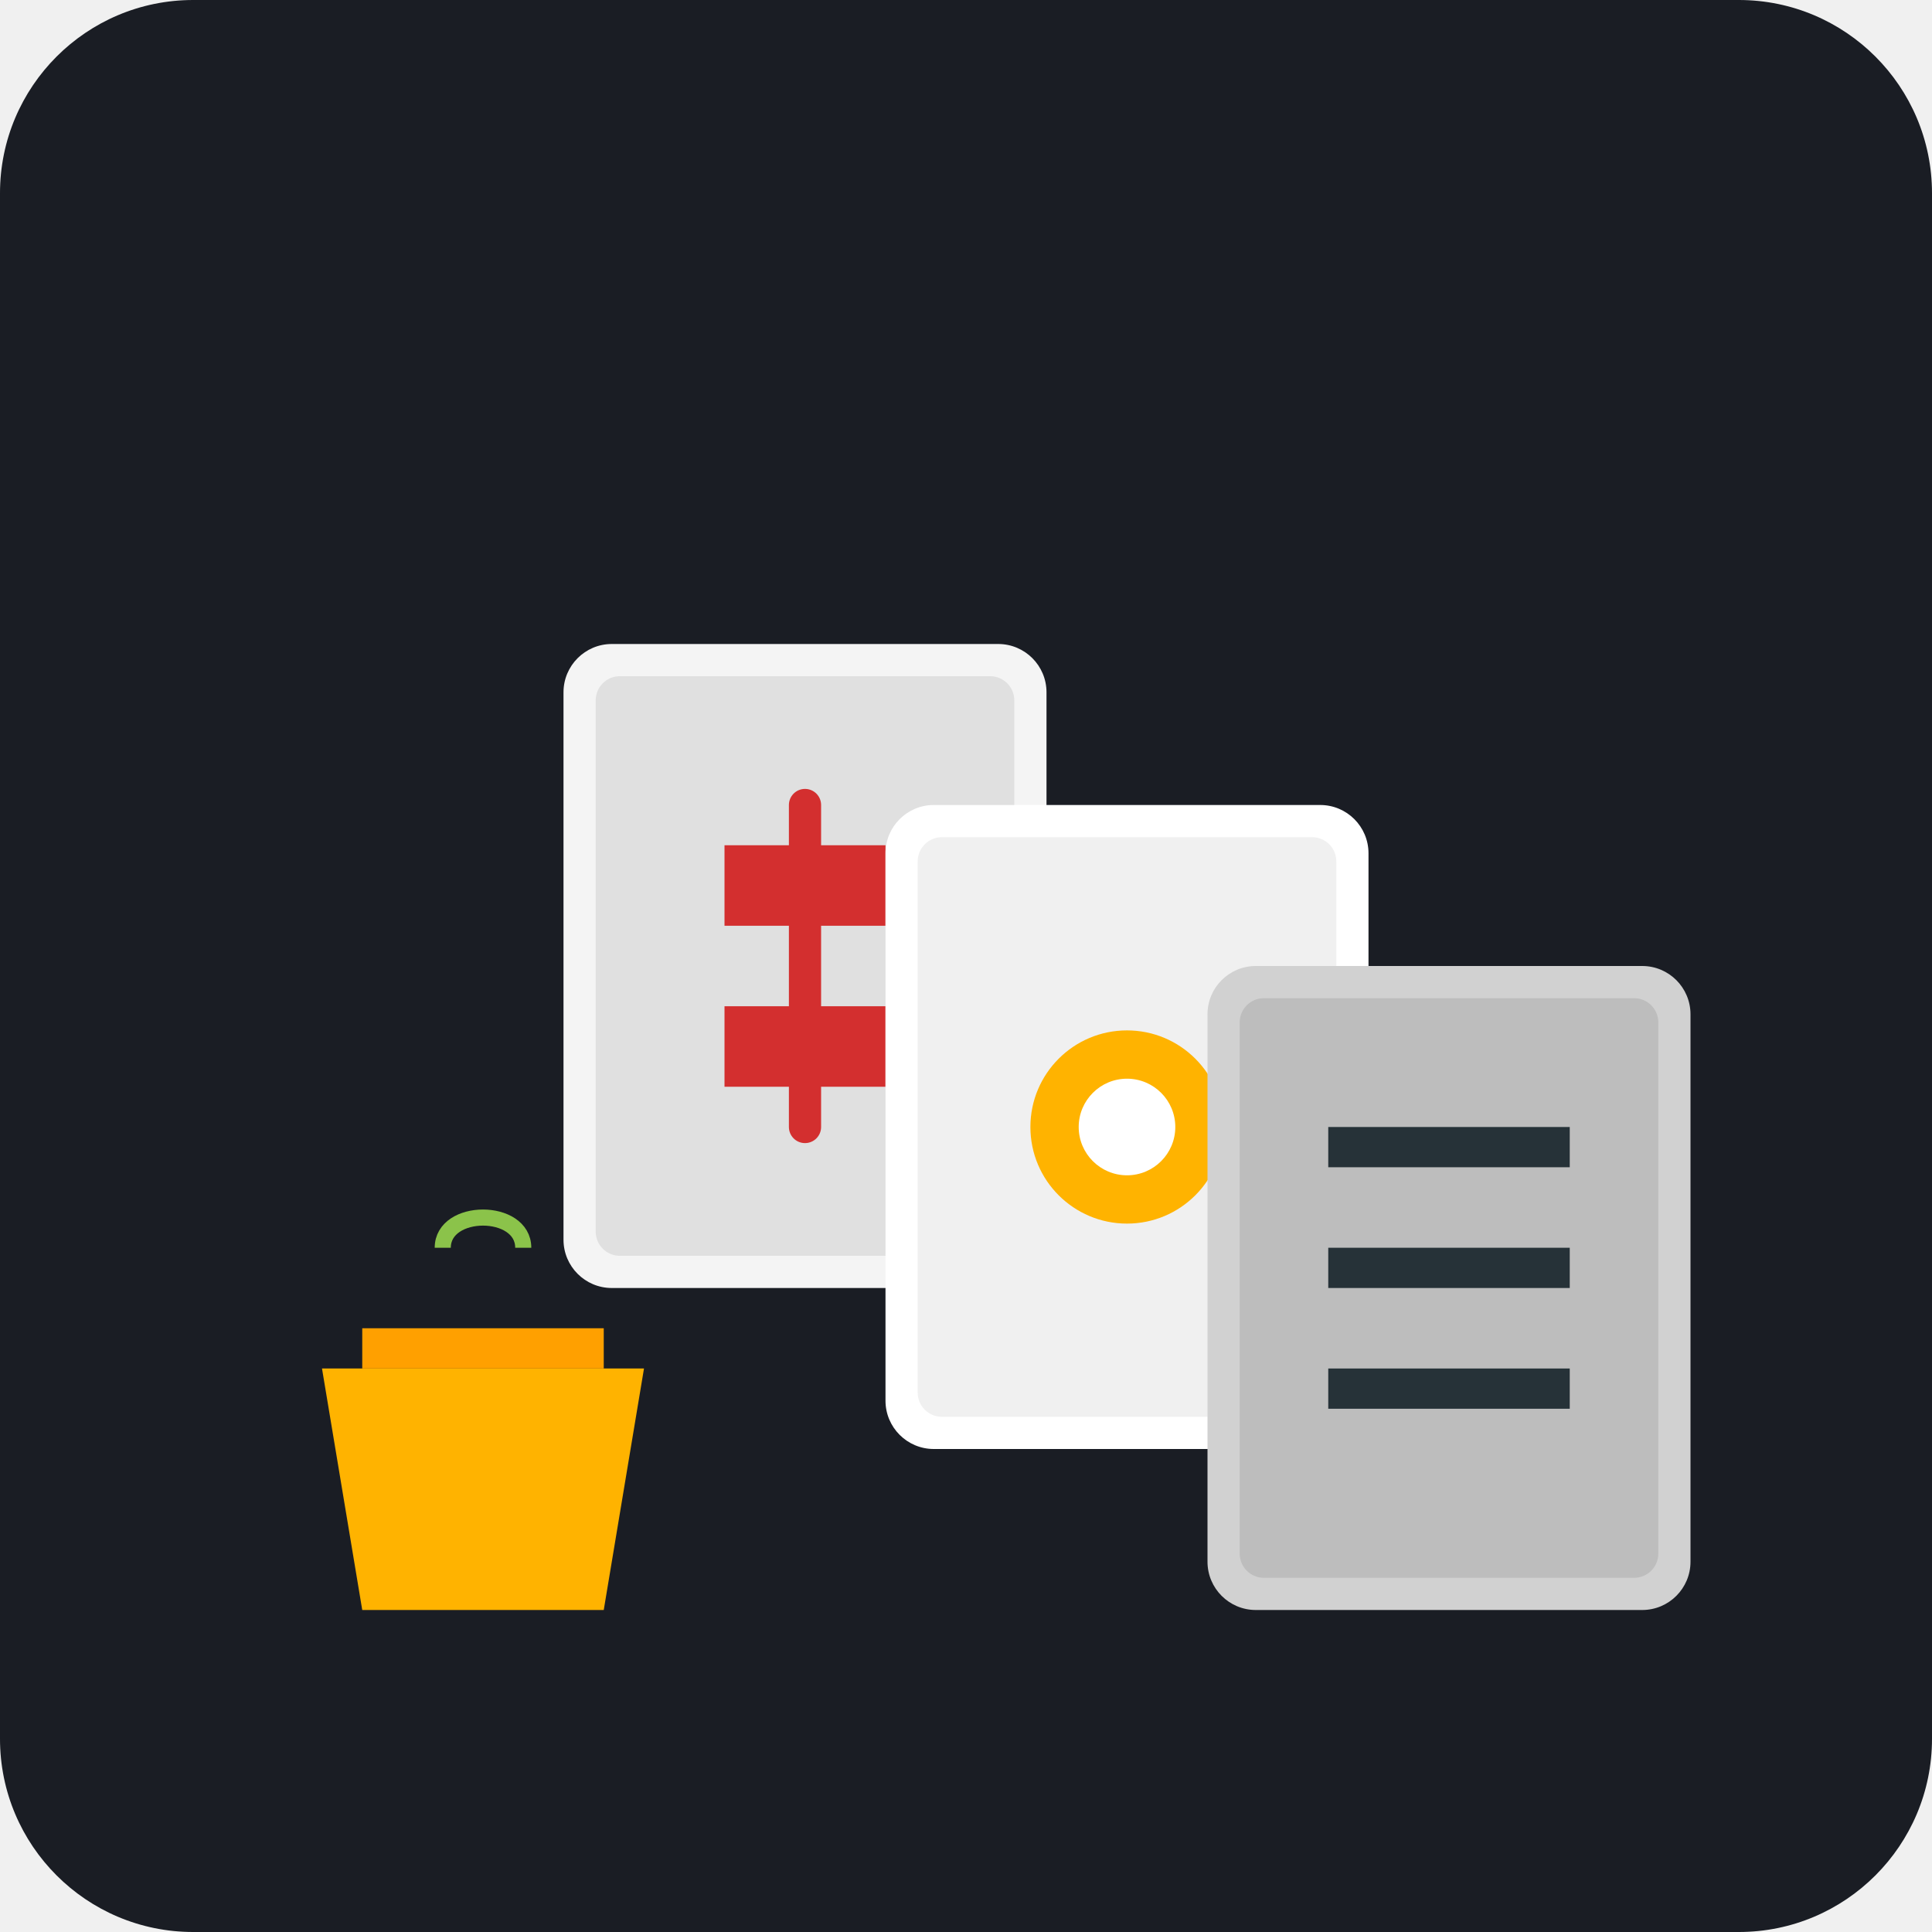
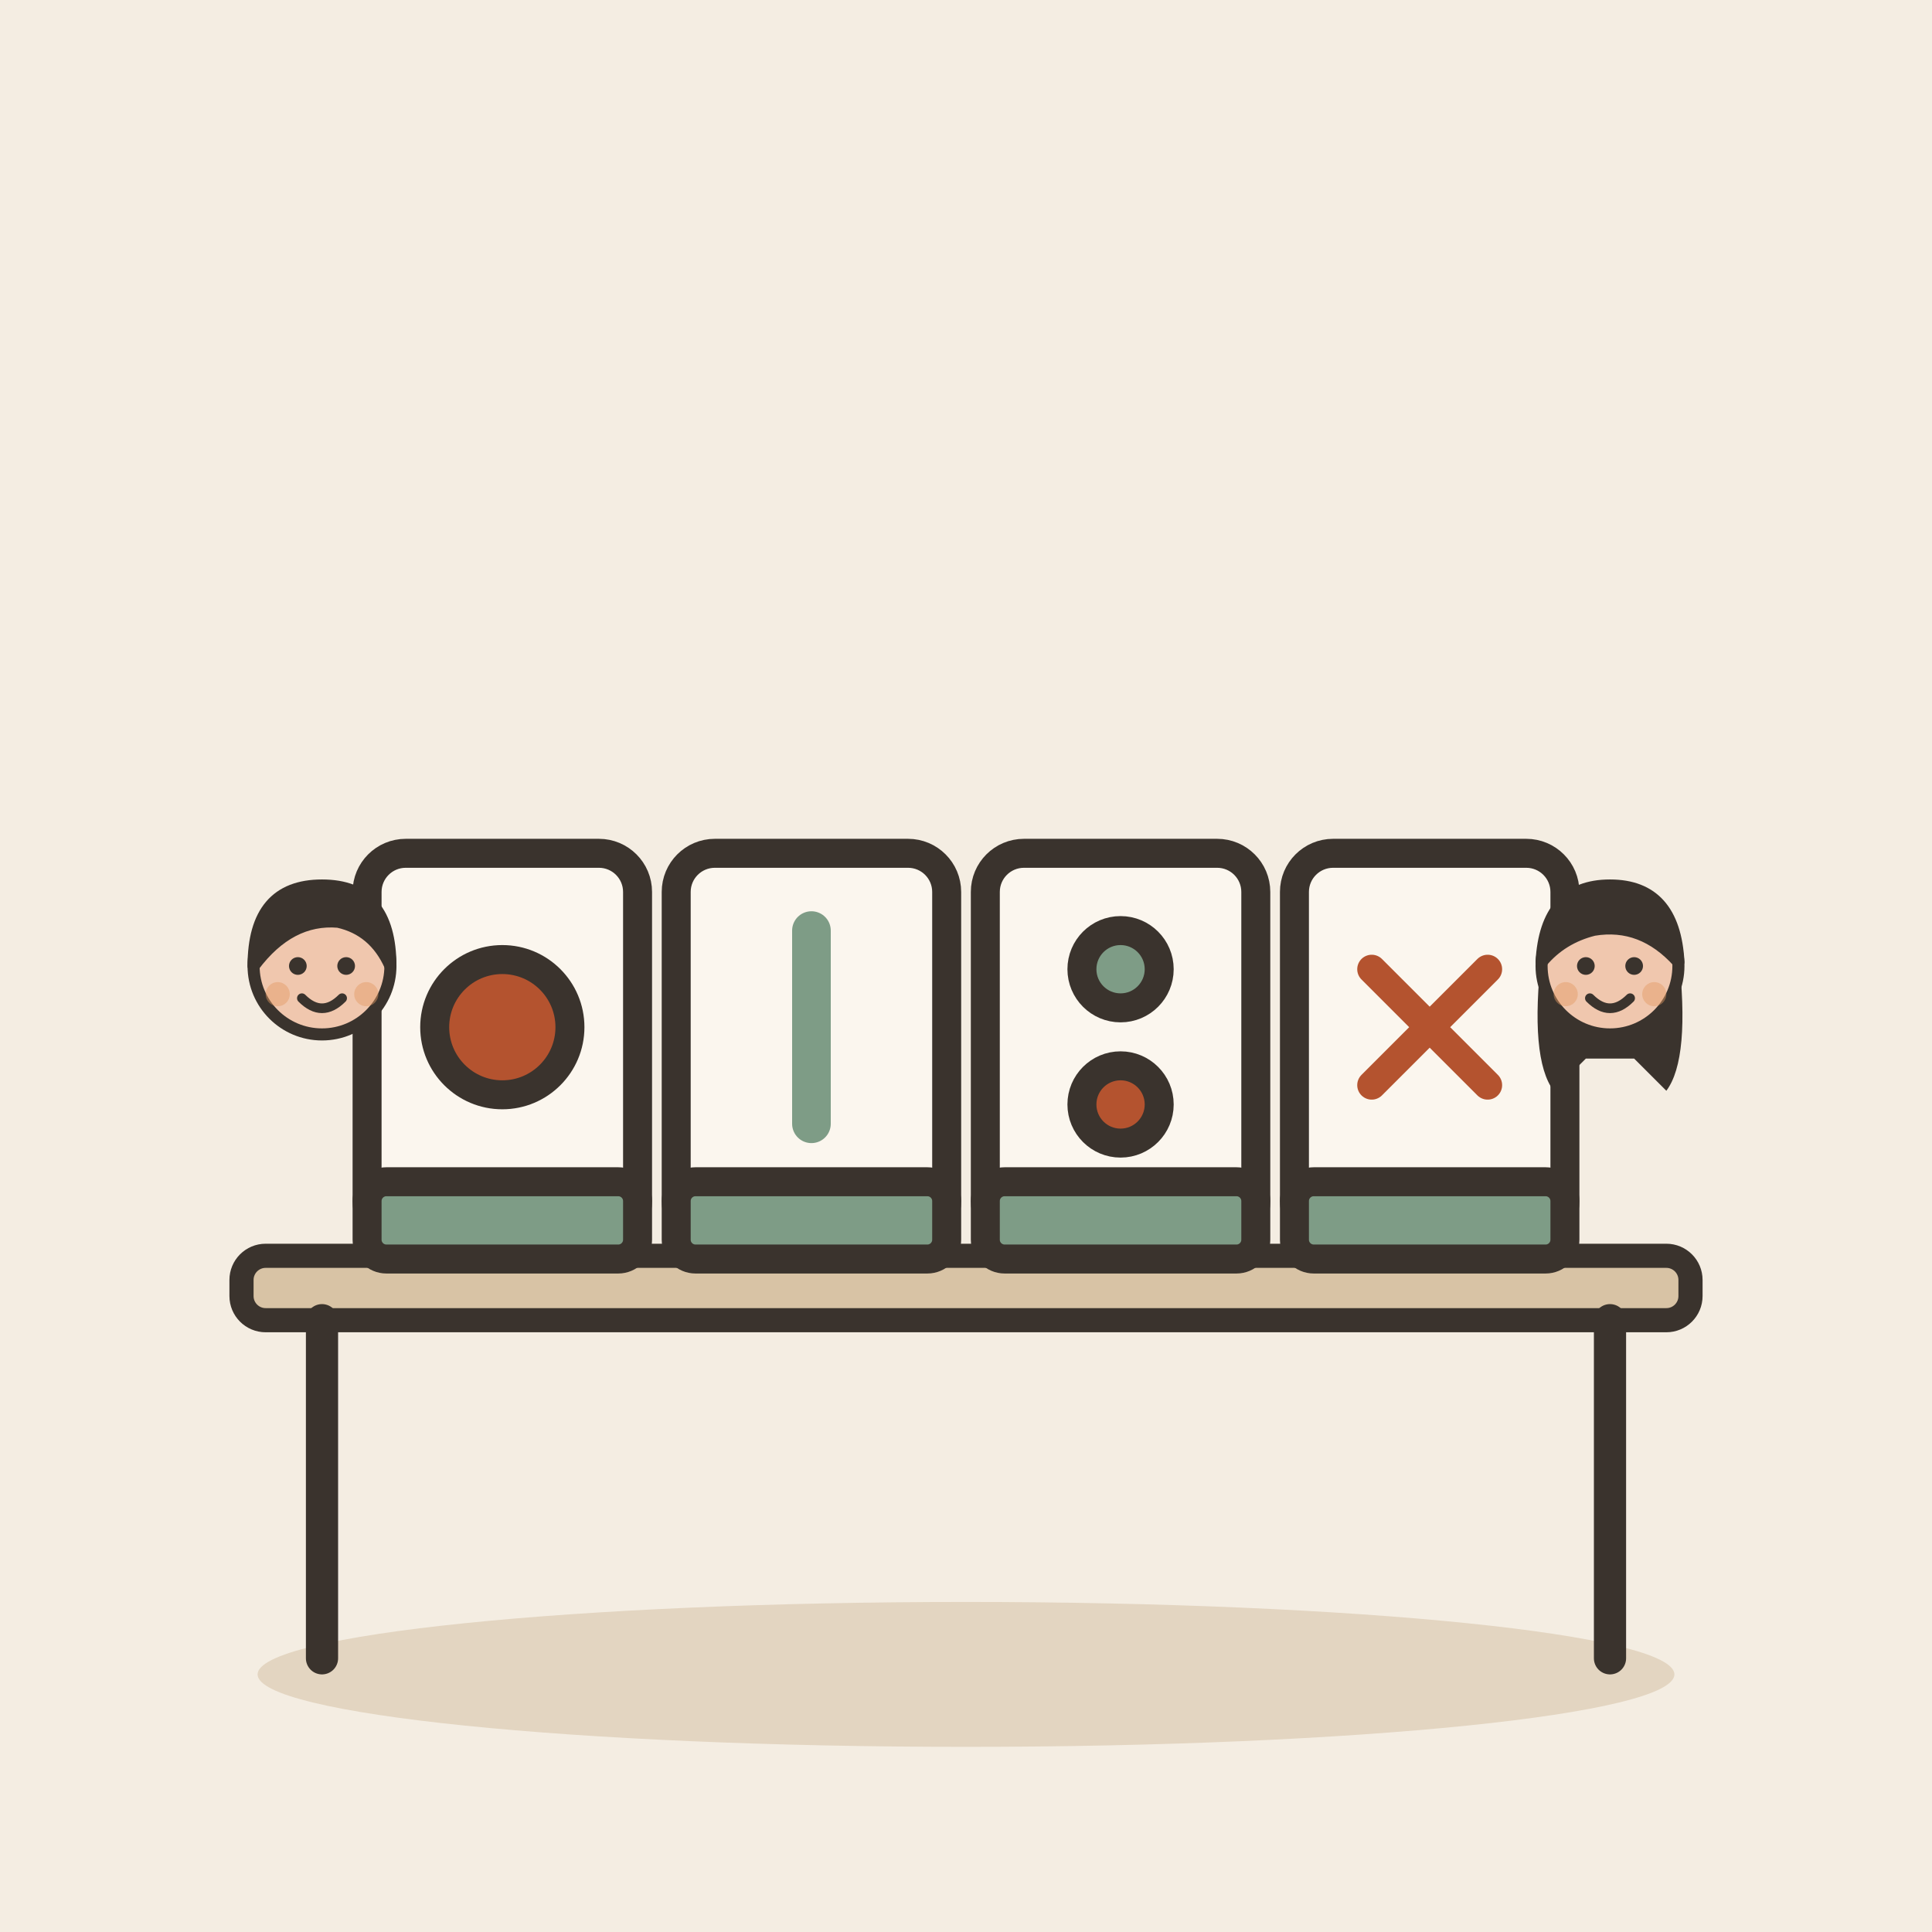
- <svg xmlns="http://www.w3.org/2000/svg" viewBox="0 0 240 240">
-   <rect width="240" height="240" rx="24" fill="#1A1D24" />
-   <g transform="translate(70, 80)">
-     <rect width="60" height="80" rx="6" fill="#F4F4F4" />
-     <rect x="4" y="4" width="52" height="72" rx="3" fill="#E0E0E0" />
-     <path d="M20 25h20v10h-20zM20 45h20v10h-20z" fill="#D32F2F" />
-     <path d="M30 20v40" stroke="#D32F2F" stroke-width="4" stroke-linecap="round" />
+ <svg xmlns="http://www.w3.org/2000/svg" viewBox="0 0 240 240" data-style="editorial">
+   <rect width="240" height="240" fill="#F4EDE2" />
+   <ellipse cx="120" cy="208" rx="88" ry="9" fill="#E3D5C1" />
+   <g transform="translate(120 206)">
+     <rect x="-90" y="-50" width="180" height="8" rx="3" fill="#D8C3A5" stroke="#3A332D" stroke-width="3" stroke-linecap="round" stroke-linejoin="round" />
+     <path d="M-80 -42L-80 0" stroke="#3A332D" stroke-width="4" stroke-linecap="round" fill="none" />
+     <path d="M80 -42L80 0" stroke="#3A332D" stroke-width="4" stroke-linecap="round" fill="none" />
  </g>
-   <g transform="translate(110, 100)">
-     <rect width="60" height="80" rx="6" fill="#FFFFFF" />
-     <rect x="4" y="4" width="52" height="72" rx="3" fill="#F0F0F0" />
-     <circle cx="30" cy="40" r="12" fill="#FFB300" />
-     <circle cx="30" cy="40" r="6" fill="#FFFFFF" />
+   <g transform="translate(120 130) scale(1.2 1.2)">
+     <rect x="-62" y="-20" width="28" height="40" rx="4" fill="#FBF6EE" stroke="#3A332D" stroke-width="3" stroke-linecap="round" stroke-linejoin="round" />
+     <rect x="-62" y="14" width="28" height="8" rx="2" fill="#7E9C86" stroke="#3A332D" stroke-width="3" stroke-linecap="round" stroke-linejoin="round" />
+     <circle cx="-48" cy="-2" r="7" fill="#B4532F" stroke="#3A332D" stroke-width="3" stroke-linecap="round" stroke-linejoin="round" />
+     <rect x="-30" y="-20" width="28" height="40" rx="4" fill="#FBF6EE" stroke="#3A332D" stroke-width="3" stroke-linecap="round" stroke-linejoin="round" />
+     <rect x="-30" y="14" width="28" height="8" rx="2" fill="#7E9C86" stroke="#3A332D" stroke-width="3" stroke-linecap="round" stroke-linejoin="round" />
+     <path d="M-16 -12L-16 8" stroke="#7E9C86" stroke-width="4" stroke-linecap="round" fill="none" />
+     <rect x="2" y="-20" width="28" height="40" rx="4" fill="#FBF6EE" stroke="#3A332D" stroke-width="3" stroke-linecap="round" stroke-linejoin="round" />
+     <rect x="2" y="14" width="28" height="8" rx="2" fill="#7E9C86" stroke="#3A332D" stroke-width="3" stroke-linecap="round" stroke-linejoin="round" />
+     <circle cx="16" cy="-8" r="4" fill="#7E9C86" stroke="#3A332D" stroke-width="3" stroke-linecap="round" stroke-linejoin="round" />
+     <circle cx="16" cy="6" r="4" fill="#B4532F" stroke="#3A332D" stroke-width="3" stroke-linecap="round" stroke-linejoin="round" />
+     <rect x="34" y="-20" width="28" height="40" rx="4" fill="#FBF6EE" stroke="#3A332D" stroke-width="3" stroke-linecap="round" stroke-linejoin="round" />
+     <rect x="34" y="14" width="28" height="8" rx="2" fill="#7E9C86" stroke="#3A332D" stroke-width="3" stroke-linecap="round" stroke-linejoin="round" />
+     <path d="M42 -8L54 4M54 -8L42 4" fill="none" stroke="#B4532F" stroke-width="3" stroke-linecap="round" stroke-linejoin="round" />
  </g>
-   <g transform="translate(150, 120)">
-     <rect width="60" height="80" rx="6" fill="#D1D1D1" />
-     <rect x="4" y="4" width="52" height="72" rx="3" fill="#BDBDBD" />
-     <path d="M15 20h30v5h-30zM15 35h30v5h-30zM15 50h30v5h-30z" fill="#263238" />
+   <g transform="translate(40 170.5) scale(0.5 0.5)">
+     <circle cx="0" cy="-101" r="17" fill="#F0C7AE" stroke="#3A332D" stroke-width="3" stroke-linecap="round" stroke-linejoin="round" />
+     <path d="M-17 -101Q-17 -121 0 -121Q17 -121 17 -101Q13 -110 4 -112Q-8 -113 -17 -101Z" fill="#3A332D" stroke="#3A332D" stroke-width="3" stroke-linecap="round" stroke-linejoin="round" />
+     <circle cx="-6" cy="-101" r="2.2" fill="#3A332D" />
+     <circle cx="6" cy="-101" r="2.2" fill="#3A332D" />
+     <path d="M-5 -93Q0 -88 5 -93" fill="none" stroke="#3A332D" stroke-width="2.4" stroke-linecap="round" stroke-linejoin="round" />
+     <circle cx="-11" cy="-94" r="3" fill="#E39A62" opacity="0.45" />
+     <circle cx="11" cy="-94" r="3" fill="#E39A62" opacity="0.45" />
  </g>
-   <g transform="translate(30, 150)">
-     <path d="M10 20h40l-5 30h-30z" fill="#FFB300" />
-     <path d="M15 15h30v5h-30z" fill="#FFA000" />
-     <path d="M25 5c0-5 10-5 10 0" stroke="#8BC34A" stroke-width="2" fill="none" />
+   <g transform="translate(200 170.5) scale(0.5 0.5)">
+     <path d="M-17 -104Q-20 -78 -14 -70L-6 -78L6 -78L14 -70Q20 -78 17 -104Z" fill="#3A332D" />
+     <circle cx="0" cy="-101" r="17" fill="#F0C7AE" stroke="#3A332D" stroke-width="3" stroke-linecap="round" stroke-linejoin="round" />
+     <path d="M-17 -102Q-16 -121 0 -121Q16 -121 17 -102Q8 -112 -4 -110Q-12 -108 -17 -102Z" fill="#3A332D" stroke="#3A332D" stroke-width="3" stroke-linecap="round" stroke-linejoin="round" />
+     <circle cx="-6" cy="-101" r="2.2" fill="#3A332D" />
+     <circle cx="6" cy="-101" r="2.2" fill="#3A332D" />
+     <path d="M-5 -93Q0 -88 5 -93" fill="none" stroke="#3A332D" stroke-width="2.4" stroke-linecap="round" stroke-linejoin="round" />
+     <circle cx="-11" cy="-94" r="3" fill="#E39A62" opacity="0.45" />
+     <circle cx="11" cy="-94" r="3" fill="#E39A62" opacity="0.45" />
  </g>
</svg>
